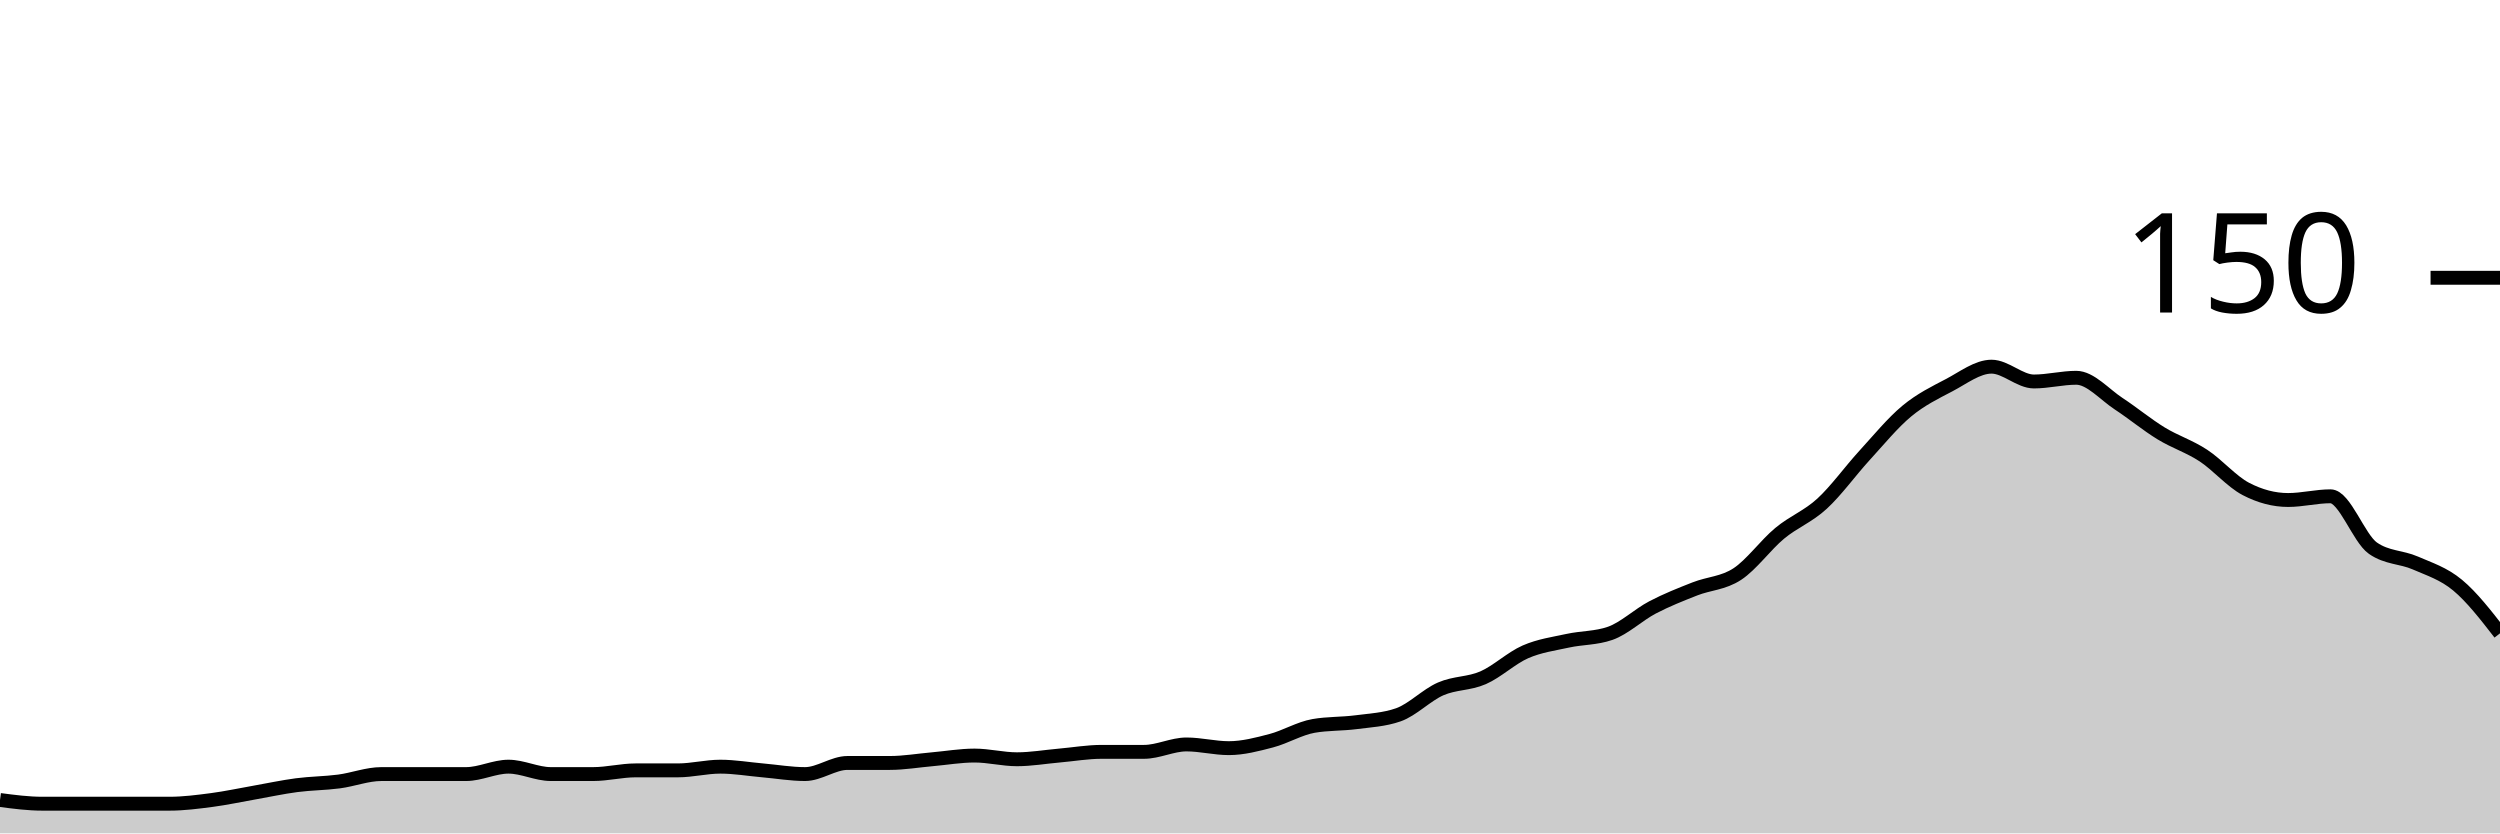
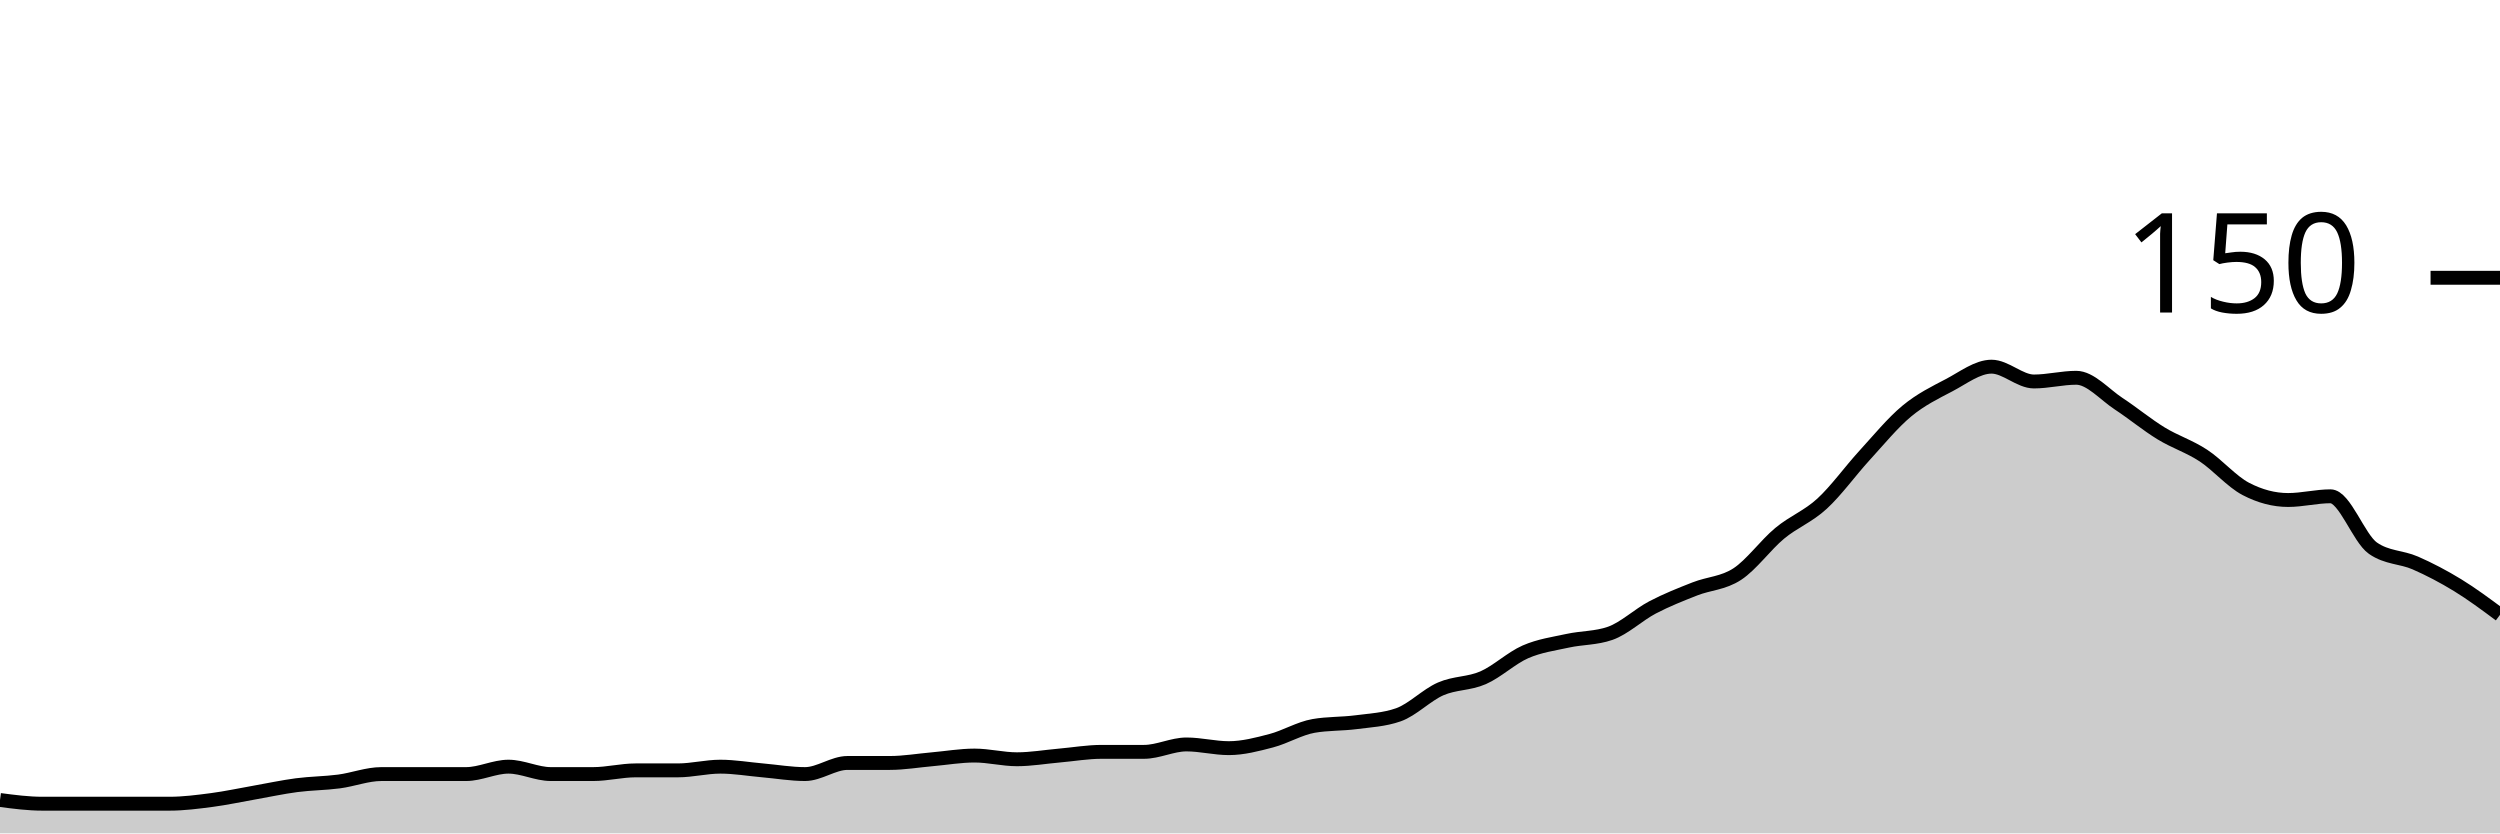
<svg xmlns="http://www.w3.org/2000/svg" viewBox="0 0 180 60">
  <g transform="translate(0,20)">
-     <path class="area" fill="rgba(0, 0, 0, 0.2)" d="M0,37.6C1.017,37.733,2.034,37.867,3.051,37.867C4.068,37.867,5.085,37.867,6.102,37.867C7.119,37.867,8.136,37.867,9.153,37.867C10.169,37.867,11.186,37.867,12.203,37.867C13.22,37.867,14.237,37.733,15.254,37.6C16.271,37.467,17.288,37.244,18.305,37.067C19.322,36.889,20.339,36.667,21.356,36.533C22.373,36.4,23.39,36.4,24.407,36.267C25.424,36.133,26.441,35.733,27.458,35.733C28.475,35.733,29.492,35.733,30.508,35.733C31.525,35.733,32.542,35.733,33.559,35.733C34.576,35.733,35.593,35.2,36.61,35.2C37.627,35.2,38.644,35.733,39.661,35.733C40.678,35.733,41.695,35.733,42.712,35.733C43.729,35.733,44.746,35.467,45.763,35.467C46.78,35.467,47.797,35.467,48.814,35.467C49.831,35.467,50.847,35.2,51.864,35.2C52.881,35.2,53.898,35.378,54.915,35.467C55.932,35.556,56.949,35.733,57.966,35.733C58.983,35.733,60,34.933,61.017,34.933C62.034,34.933,63.051,34.933,64.068,34.933C65.085,34.933,66.102,34.756,67.119,34.667C68.136,34.578,69.153,34.4,70.169,34.4C71.186,34.4,72.203,34.667,73.22,34.667C74.237,34.667,75.254,34.489,76.271,34.4C77.288,34.311,78.305,34.133,79.322,34.133C80.339,34.133,81.356,34.133,82.373,34.133C83.39,34.133,84.407,33.6,85.424,33.6C86.441,33.6,87.458,33.867,88.475,33.867C89.492,33.867,90.508,33.6,91.525,33.333C92.542,33.067,93.559,32.444,94.576,32.267C95.593,32.089,96.61,32.133,97.627,32C98.644,31.867,99.661,31.822,100.678,31.467C101.695,31.111,102.712,30.044,103.729,29.6C104.746,29.156,105.763,29.244,106.78,28.8C107.797,28.356,108.814,27.378,109.831,26.933C110.847,26.489,111.864,26.356,112.881,26.133C113.898,25.911,114.915,25.956,115.932,25.6C116.949,25.244,117.966,24.267,118.983,23.733C120,23.2,121.017,22.8,122.034,22.4C123.051,22,124.068,22,125.085,21.333C126.102,20.667,127.119,19.244,128.136,18.4C129.153,17.556,130.169,17.2,131.186,16.267C132.203,15.333,133.22,13.911,134.237,12.8C135.254,11.689,136.271,10.444,137.288,9.6C138.305,8.756,139.322,8.267,140.339,7.733C141.356,7.2,142.373,6.4,143.39,6.4C144.407,6.4,145.424,7.467,146.441,7.467C147.458,7.467,148.475,7.2,149.492,7.2C150.508,7.2,151.525,8.4,152.542,9.067C153.559,9.733,154.576,10.578,155.593,11.2C156.61,11.822,157.627,12.133,158.644,12.8C159.661,13.467,160.678,14.667,161.695,15.2C162.712,15.733,163.729,16,164.746,16C165.763,16,166.78,15.733,167.797,15.733C168.814,15.733,169.831,18.756,170.847,19.467C171.864,20.178,172.881,20.089,173.898,20.533C174.915,20.978,175.932,21.289,176.949,22.133C177.966,22.978,178.983,24.289,180,25.6L180,40C178.983,40,177.966,40,176.949,40C175.932,40,174.915,40,173.898,40C172.881,40,171.864,40,170.847,40C169.831,40,168.814,40,167.797,40C166.78,40,165.763,40,164.746,40C163.729,40,162.712,40,161.695,40C160.678,40,159.661,40,158.644,40C157.627,40,156.61,40,155.593,40C154.576,40,153.559,40,152.542,40C151.525,40,150.508,40,149.492,40C148.475,40,147.458,40,146.441,40C145.424,40,144.407,40,143.39,40C142.373,40,141.356,40,140.339,40C139.322,40,138.305,40,137.288,40C136.271,40,135.254,40,134.237,40C133.22,40,132.203,40,131.186,40C130.169,40,129.153,40,128.136,40C127.119,40,126.102,40,125.085,40C124.068,40,123.051,40,122.034,40C121.017,40,120,40,118.983,40C117.966,40,116.949,40,115.932,40C114.915,40,113.898,40,112.881,40C111.864,40,110.847,40,109.831,40C108.814,40,107.797,40,106.78,40C105.763,40,104.746,40,103.729,40C102.712,40,101.695,40,100.678,40C99.661,40,98.644,40,97.627,40C96.61,40,95.593,40,94.576,40C93.559,40,92.542,40,91.525,40C90.508,40,89.492,40,88.475,40C87.458,40,86.441,40,85.424,40C84.407,40,83.39,40,82.373,40C81.356,40,80.339,40,79.322,40C78.305,40,77.288,40,76.271,40C75.254,40,74.237,40,73.22,40C72.203,40,71.186,40,70.169,40C69.153,40,68.136,40,67.119,40C66.102,40,65.085,40,64.068,40C63.051,40,62.034,40,61.017,40C60,40,58.983,40,57.966,40C56.949,40,55.932,40,54.915,40C53.898,40,52.881,40,51.864,40C50.847,40,49.831,40,48.814,40C47.797,40,46.78,40,45.763,40C44.746,40,43.729,40,42.712,40C41.695,40,40.678,40,39.661,40C38.644,40,37.627,40,36.61,40C35.593,40,34.576,40,33.559,40C32.542,40,31.525,40,30.508,40C29.492,40,28.475,40,27.458,40C26.441,40,25.424,40,24.407,40C23.39,40,22.373,40,21.356,40C20.339,40,19.322,40,18.305,40C17.288,40,16.271,40,15.254,40C14.237,40,13.22,40,12.203,40C11.186,40,10.169,40,9.153,40C8.136,40,7.119,40,6.102,40C5.085,40,4.068,40,3.051,40C2.034,40,1.017,40,0,40Z" />
-     <path class="line" stroke="black" fill="none" d="M0,37.6C1.017,37.733,2.034,37.867,3.051,37.867C4.068,37.867,5.085,37.867,6.102,37.867C7.119,37.867,8.136,37.867,9.153,37.867C10.169,37.867,11.186,37.867,12.203,37.867C13.22,37.867,14.237,37.733,15.254,37.6C16.271,37.467,17.288,37.244,18.305,37.067C19.322,36.889,20.339,36.667,21.356,36.533C22.373,36.4,23.39,36.4,24.407,36.267C25.424,36.133,26.441,35.733,27.458,35.733C28.475,35.733,29.492,35.733,30.508,35.733C31.525,35.733,32.542,35.733,33.559,35.733C34.576,35.733,35.593,35.2,36.61,35.2C37.627,35.2,38.644,35.733,39.661,35.733C40.678,35.733,41.695,35.733,42.712,35.733C43.729,35.733,44.746,35.467,45.763,35.467C46.78,35.467,47.797,35.467,48.814,35.467C49.831,35.467,50.847,35.2,51.864,35.2C52.881,35.2,53.898,35.378,54.915,35.467C55.932,35.556,56.949,35.733,57.966,35.733C58.983,35.733,60,34.933,61.017,34.933C62.034,34.933,63.051,34.933,64.068,34.933C65.085,34.933,66.102,34.756,67.119,34.667C68.136,34.578,69.153,34.4,70.169,34.4C71.186,34.4,72.203,34.667,73.22,34.667C74.237,34.667,75.254,34.489,76.271,34.4C77.288,34.311,78.305,34.133,79.322,34.133C80.339,34.133,81.356,34.133,82.373,34.133C83.39,34.133,84.407,33.6,85.424,33.6C86.441,33.6,87.458,33.867,88.475,33.867C89.492,33.867,90.508,33.6,91.525,33.333C92.542,33.067,93.559,32.444,94.576,32.267C95.593,32.089,96.61,32.133,97.627,32C98.644,31.867,99.661,31.822,100.678,31.467C101.695,31.111,102.712,30.044,103.729,29.6C104.746,29.156,105.763,29.244,106.78,28.8C107.797,28.356,108.814,27.378,109.831,26.933C110.847,26.489,111.864,26.356,112.881,26.133C113.898,25.911,114.915,25.956,115.932,25.6C116.949,25.244,117.966,24.267,118.983,23.733C120,23.2,121.017,22.8,122.034,22.4C123.051,22,124.068,22,125.085,21.333C126.102,20.667,127.119,19.244,128.136,18.4C129.153,17.556,130.169,17.2,131.186,16.267C132.203,15.333,133.22,13.911,134.237,12.8C135.254,11.689,136.271,10.444,137.288,9.6C138.305,8.756,139.322,8.267,140.339,7.733C141.356,7.2,142.373,6.4,143.39,6.4C144.407,6.4,145.424,7.467,146.441,7.467C147.458,7.467,148.475,7.2,149.492,7.2C150.508,7.2,151.525,8.4,152.542,9.067C153.559,9.733,154.576,10.578,155.593,11.2C156.61,11.822,157.627,12.133,158.644,12.8C159.661,13.467,160.678,14.667,161.695,15.2C162.712,15.733,163.729,16,164.746,16C165.763,16,166.78,15.733,167.797,15.733C168.814,15.733,169.831,18.756,170.847,19.467C171.864,20.178,172.881,20.089,173.898,20.533C174.915,20.978,175.932,21.289,176.949,22.133C177.966,22.978,178.983,24.289,180,25.6" />
+     <path class="area" fill="rgba(0, 0, 0, 0.2)" d="M0,37.6C1.017,37.733,2.034,37.867,3.051,37.867C4.068,37.867,5.085,37.867,6.102,37.867C7.119,37.867,8.136,37.867,9.153,37.867C10.169,37.867,11.186,37.867,12.203,37.867C13.22,37.867,14.237,37.733,15.254,37.6C16.271,37.467,17.288,37.244,18.305,37.067C19.322,36.889,20.339,36.667,21.356,36.533C22.373,36.4,23.39,36.4,24.407,36.267C25.424,36.133,26.441,35.733,27.458,35.733C28.475,35.733,29.492,35.733,30.508,35.733C31.525,35.733,32.542,35.733,33.559,35.733C34.576,35.733,35.593,35.2,36.61,35.2C37.627,35.2,38.644,35.733,39.661,35.733C40.678,35.733,41.695,35.733,42.712,35.733C43.729,35.733,44.746,35.467,45.763,35.467C46.78,35.467,47.797,35.467,48.814,35.467C49.831,35.467,50.847,35.2,51.864,35.2C52.881,35.2,53.898,35.378,54.915,35.467C55.932,35.556,56.949,35.733,57.966,35.733C58.983,35.733,60,34.933,61.017,34.933C62.034,34.933,63.051,34.933,64.068,34.933C65.085,34.933,66.102,34.756,67.119,34.667C68.136,34.578,69.153,34.4,70.169,34.4C71.186,34.4,72.203,34.667,73.22,34.667C74.237,34.667,75.254,34.489,76.271,34.4C77.288,34.311,78.305,34.133,79.322,34.133C80.339,34.133,81.356,34.133,82.373,34.133C83.39,34.133,84.407,33.6,85.424,33.6C86.441,33.6,87.458,33.867,88.475,33.867C89.492,33.867,90.508,33.6,91.525,33.333C92.542,33.067,93.559,32.444,94.576,32.267C95.593,32.089,96.61,32.133,97.627,32C98.644,31.867,99.661,31.822,100.678,31.467C101.695,31.111,102.712,30.044,103.729,29.6C104.746,29.156,105.763,29.244,106.78,28.8C107.797,28.356,108.814,27.378,109.831,26.933C110.847,26.489,111.864,26.356,112.881,26.133C113.898,25.911,114.915,25.956,115.932,25.6C116.949,25.244,117.966,24.267,118.983,23.733C120,23.2,121.017,22.8,122.034,22.4C123.051,22,124.068,22,125.085,21.333C126.102,20.667,127.119,19.244,128.136,18.4C129.153,17.556,130.169,17.2,131.186,16.267C132.203,15.333,133.22,13.911,134.237,12.8C135.254,11.689,136.271,10.444,137.288,9.6C138.305,8.756,139.322,8.267,140.339,7.733C141.356,7.2,142.373,6.4,143.39,6.4C144.407,6.4,145.424,7.467,146.441,7.467C147.458,7.467,148.475,7.2,149.492,7.2C150.508,7.2,151.525,8.4,152.542,9.067C153.559,9.733,154.576,10.578,155.593,11.2C156.61,11.822,157.627,12.133,158.644,12.8C159.661,13.467,160.678,14.667,161.695,15.2C162.712,15.733,163.729,16,164.746,16C165.763,16,166.78,15.733,167.797,15.733C168.814,15.733,169.831,18.756,170.847,19.467C171.864,20.178,172.881,20.089,173.898,20.533C174.915,20.978,175.932,21.511,176.949,22.133C177.966,22.756,178.983,23.511,180,24.267L180,40C178.983,40,177.966,40,176.949,40C175.932,40,174.915,40,173.898,40C172.881,40,171.864,40,170.847,40C169.831,40,168.814,40,167.797,40C166.78,40,165.763,40,164.746,40C163.729,40,162.712,40,161.695,40C160.678,40,159.661,40,158.644,40C157.627,40,156.61,40,155.593,40C154.576,40,153.559,40,152.542,40C151.525,40,150.508,40,149.492,40C148.475,40,147.458,40,146.441,40C145.424,40,144.407,40,143.39,40C142.373,40,141.356,40,140.339,40C139.322,40,138.305,40,137.288,40C136.271,40,135.254,40,134.237,40C133.22,40,132.203,40,131.186,40C130.169,40,129.153,40,128.136,40C127.119,40,126.102,40,125.085,40C124.068,40,123.051,40,122.034,40C121.017,40,120,40,118.983,40C117.966,40,116.949,40,115.932,40C114.915,40,113.898,40,112.881,40C111.864,40,110.847,40,109.831,40C108.814,40,107.797,40,106.78,40C105.763,40,104.746,40,103.729,40C102.712,40,101.695,40,100.678,40C99.661,40,98.644,40,97.627,40C96.61,40,95.593,40,94.576,40C93.559,40,92.542,40,91.525,40C90.508,40,89.492,40,88.475,40C87.458,40,86.441,40,85.424,40C84.407,40,83.39,40,82.373,40C81.356,40,80.339,40,79.322,40C78.305,40,77.288,40,76.271,40C75.254,40,74.237,40,73.22,40C72.203,40,71.186,40,70.169,40C69.153,40,68.136,40,67.119,40C66.102,40,65.085,40,64.068,40C63.051,40,62.034,40,61.017,40C60,40,58.983,40,57.966,40C56.949,40,55.932,40,54.915,40C53.898,40,52.881,40,51.864,40C50.847,40,49.831,40,48.814,40C47.797,40,46.78,40,45.763,40C44.746,40,43.729,40,42.712,40C41.695,40,40.678,40,39.661,40C38.644,40,37.627,40,36.61,40C35.593,40,34.576,40,33.559,40C32.542,40,31.525,40,30.508,40C29.492,40,28.475,40,27.458,40C26.441,40,25.424,40,24.407,40C23.39,40,22.373,40,21.356,40C20.339,40,19.322,40,18.305,40C17.288,40,16.271,40,15.254,40C14.237,40,13.22,40,12.203,40C11.186,40,10.169,40,9.153,40C8.136,40,7.119,40,6.102,40C5.085,40,4.068,40,3.051,40C2.034,40,1.017,40,0,40Z" />
+     <path class="line" stroke="black" fill="none" d="M0,37.6C1.017,37.733,2.034,37.867,3.051,37.867C4.068,37.867,5.085,37.867,6.102,37.867C7.119,37.867,8.136,37.867,9.153,37.867C10.169,37.867,11.186,37.867,12.203,37.867C13.22,37.867,14.237,37.733,15.254,37.6C16.271,37.467,17.288,37.244,18.305,37.067C19.322,36.889,20.339,36.667,21.356,36.533C22.373,36.4,23.39,36.4,24.407,36.267C25.424,36.133,26.441,35.733,27.458,35.733C28.475,35.733,29.492,35.733,30.508,35.733C31.525,35.733,32.542,35.733,33.559,35.733C34.576,35.733,35.593,35.2,36.61,35.2C37.627,35.2,38.644,35.733,39.661,35.733C40.678,35.733,41.695,35.733,42.712,35.733C43.729,35.733,44.746,35.467,45.763,35.467C46.78,35.467,47.797,35.467,48.814,35.467C49.831,35.467,50.847,35.2,51.864,35.2C52.881,35.2,53.898,35.378,54.915,35.467C55.932,35.556,56.949,35.733,57.966,35.733C58.983,35.733,60,34.933,61.017,34.933C62.034,34.933,63.051,34.933,64.068,34.933C65.085,34.933,66.102,34.756,67.119,34.667C68.136,34.578,69.153,34.4,70.169,34.4C71.186,34.4,72.203,34.667,73.22,34.667C74.237,34.667,75.254,34.489,76.271,34.4C77.288,34.311,78.305,34.133,79.322,34.133C80.339,34.133,81.356,34.133,82.373,34.133C83.39,34.133,84.407,33.6,85.424,33.6C86.441,33.6,87.458,33.867,88.475,33.867C89.492,33.867,90.508,33.6,91.525,33.333C92.542,33.067,93.559,32.444,94.576,32.267C95.593,32.089,96.61,32.133,97.627,32C98.644,31.867,99.661,31.822,100.678,31.467C101.695,31.111,102.712,30.044,103.729,29.6C104.746,29.156,105.763,29.244,106.78,28.8C107.797,28.356,108.814,27.378,109.831,26.933C110.847,26.489,111.864,26.356,112.881,26.133C113.898,25.911,114.915,25.956,115.932,25.6C116.949,25.244,117.966,24.267,118.983,23.733C120,23.2,121.017,22.8,122.034,22.4C123.051,22,124.068,22,125.085,21.333C126.102,20.667,127.119,19.244,128.136,18.4C129.153,17.556,130.169,17.2,131.186,16.267C132.203,15.333,133.22,13.911,134.237,12.8C135.254,11.689,136.271,10.444,137.288,9.6C138.305,8.756,139.322,8.267,140.339,7.733C141.356,7.2,142.373,6.4,143.39,6.4C144.407,6.4,145.424,7.467,146.441,7.467C147.458,7.467,148.475,7.2,149.492,7.2C150.508,7.2,151.525,8.4,152.542,9.067C153.559,9.733,154.576,10.578,155.593,11.2C156.61,11.822,157.627,12.133,158.644,12.8C159.661,13.467,160.678,14.667,161.695,15.2C162.712,15.733,163.729,16,164.746,16C165.763,16,166.78,15.733,167.797,15.733C168.814,15.733,169.831,18.756,170.847,19.467C171.864,20.178,172.881,20.089,173.898,20.533C174.915,20.978,175.932,21.511,176.949,22.133C177.966,22.756,178.983,23.511,180,24.267" />
    <path class="axis-ceiling" stroke-width="1" stroke="black" fill="none" d="M175,0L180,0" />
    <text class="axis-ceiling-label" font-family="sans-serif" text-anchor="end" font-size="10px" x="170" y="2.5">150</text>
  </g>
</svg>
